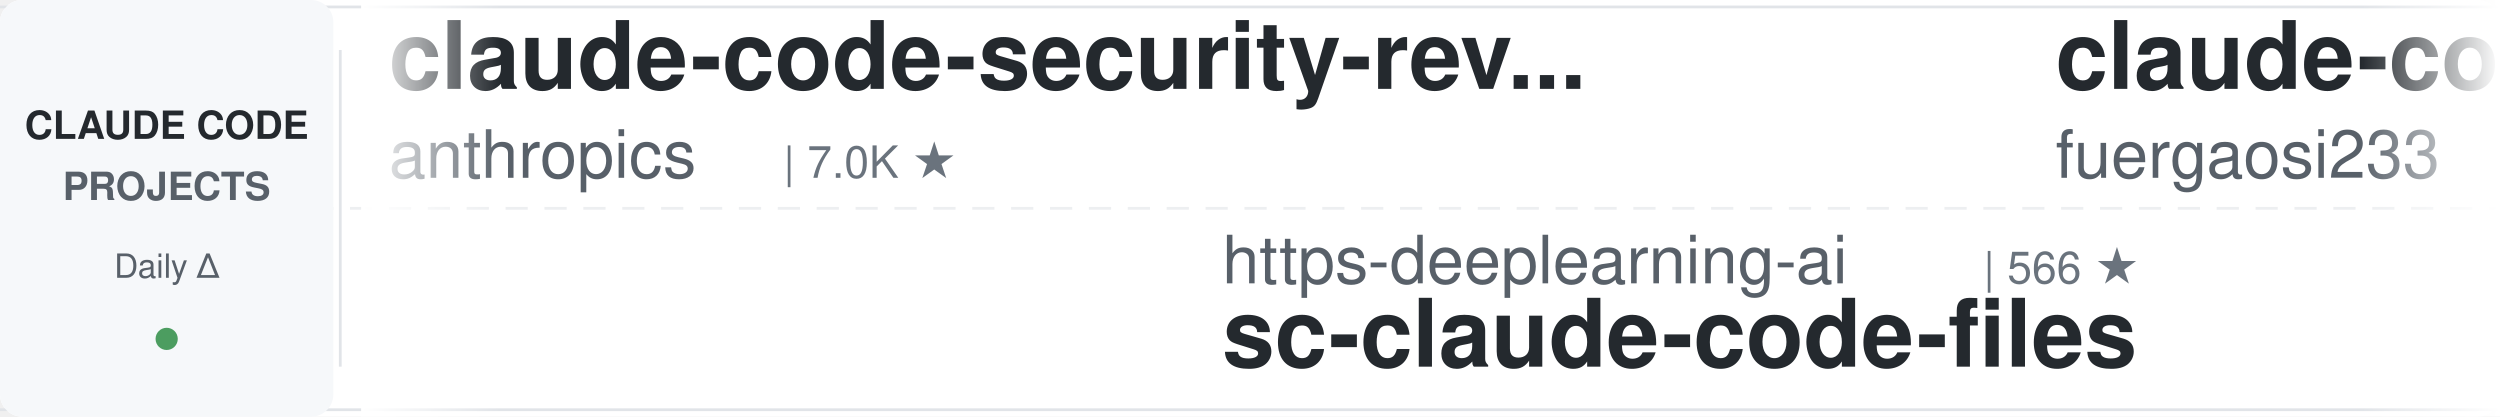
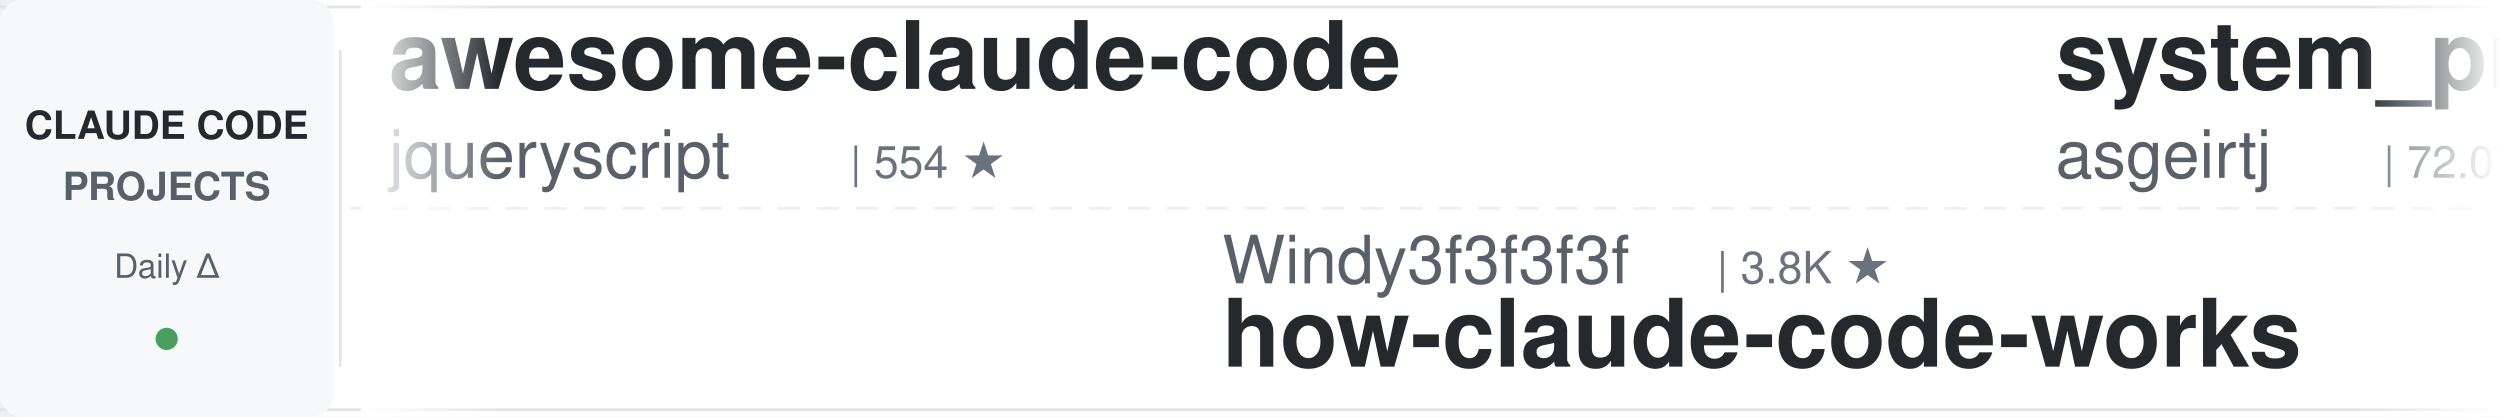
<svg xmlns="http://www.w3.org/2000/svg" width="900" height="150">
  <defs>
    <linearGradient id="leftFade" x1="0%" y1="0%" x2="100%" y2="0%">
      <stop offset="0%" style="stop-color:#ffffff;stop-opacity:1" />
      <stop offset="100%" style="stop-color:#ffffff;stop-opacity:0" />
    </linearGradient>
    <linearGradient id="rightFade" x1="0%" y1="0%" x2="100%" y2="0%">
      <stop offset="0%" style="stop-color:#ffffff;stop-opacity:0" />
      <stop offset="100%" style="stop-color:#ffffff;stop-opacity:1" />
    </linearGradient>
  </defs>
  <rect width="900" height="150" fill="#ffffff" rx="8" />
  <rect x="0" y="2" width="900" height="1" fill="#e1e4e8" />
  <rect x="0" y="147" width="900" height="1" fill="#e1e4e8" />
  <line x1="0" y1="75" x2="900" y2="75" stroke="#e1e4e8" stroke-width="1" stroke-dasharray="8 6" opacity="0.6" />
  <rect x="0" y="0" width="120" height="150" fill="#f6f8fa" rx="8" />
  <text x="60" y="50" font-family="-apple-system, BlinkMacSystemFont, 'Segoe UI', Helvetica, Arial, sans-serif" font-size="14" font-weight="600" fill="#24292e" text-anchor="middle">CLAUDE CODE</text>
  <text x="60" y="72" font-family="-apple-system, BlinkMacSystemFont, 'Segoe UI', Helvetica, Arial, sans-serif" font-size="14" font-weight="600" fill="#586069" text-anchor="middle">PROJECTS</text>
  <text x="60" y="100" font-family="-apple-system, BlinkMacSystemFont, 'Segoe UI', Helvetica, Arial, sans-serif" font-size="12" font-weight="500" fill="#586069" text-anchor="middle">Daily Δ</text>
  <circle cx="60" cy="122" r="4" fill="#22863a" opacity="0.8" />
  <rect x="122" y="18" width="1" height="114" fill="#e1e4e8" />
  <clipPath id="tickerClip">
    <rect x="130" y="0" width="770" height="150" />
  </clipPath>
  <g clip-path="url(#tickerClip)">
    <g id="tickerItems">
      <animateTransform attributeName="transform" attributeType="XML" type="translate" from="0 0" to="-3000 0" dur="54s" repeatCount="indefinite" />
      <g transform="translate(0, 0)">
-         <text x="140" y="32" font-family="-apple-system, BlinkMacSystemFont, 'Segoe UI', Helvetica, Arial, sans-serif" font-size="34" font-weight="600" fill="#24292e">claude-code-security-rev...</text>
-         <text x="140" y="64" font-family="-apple-system, BlinkMacSystemFont, 'Segoe UI', Helvetica, Arial, sans-serif" font-size="24" font-weight="400" fill="#586069">anthropics</text>
-         <text x="282" y="64" font-family="-apple-system, BlinkMacSystemFont, 'Segoe UI', Helvetica, Arial, sans-serif" font-size="16" font-weight="500" fill="#6a737d">| 7.0K ★</text>
+         <text x="140" y="32" font-family="-apple-system, BlinkMacSystemFont, 'Segoe UI', Helvetica, Arial, sans-serif" font-size="34" font-weight="600" fill="#24292e">awesome-claude-code</text>
+         <text x="140" y="64" font-family="-apple-system, BlinkMacSystemFont, 'Segoe UI', Helvetica, Arial, sans-serif" font-size="24" font-weight="400" fill="#586069">jqueryscript</text>
+         <text x="306" y="64" font-family="-apple-system, BlinkMacSystemFont, 'Segoe UI', Helvetica, Arial, sans-serif" font-size="16" font-weight="500" fill="#6a737d">| 554 ★</text>
      </g>
      <g transform="translate(300, 0)">
-         <text x="140" y="102" font-family="-apple-system, BlinkMacSystemFont, 'Segoe UI', Helvetica, Arial, sans-serif" font-size="24" font-weight="400" fill="#586069">https-deeplearning-ai</text>
-         <text x="414" y="102" font-family="-apple-system, BlinkMacSystemFont, 'Segoe UI', Helvetica, Arial, sans-serif" font-size="16" font-weight="500" fill="#6a737d">| 566 ★</text>
-         <text x="140" y="132" font-family="-apple-system, BlinkMacSystemFont, 'Segoe UI', Helvetica, Arial, sans-serif" font-size="34" font-weight="600" fill="#24292e">sc-claude-code-files</text>
+         <text x="140" y="102" font-family="-apple-system, BlinkMacSystemFont, 'Segoe UI', Helvetica, Arial, sans-serif" font-size="24" font-weight="400" fill="#586069">Windy3f3f3f3f</text>
+         <text x="318" y="102" font-family="-apple-system, BlinkMacSystemFont, 'Segoe UI', Helvetica, Arial, sans-serif" font-size="16" font-weight="500" fill="#6a737d">| 3.8K ★</text>
+         <text x="140" y="132" font-family="-apple-system, BlinkMacSystemFont, 'Segoe UI', Helvetica, Arial, sans-serif" font-size="34" font-weight="600" fill="#24292e">how-claude-code-works</text>
      </g>
      <g transform="translate(600, 0)">
-         <text x="140" y="32" font-family="-apple-system, BlinkMacSystemFont, 'Segoe UI', Helvetica, Arial, sans-serif" font-size="34" font-weight="600" fill="#24292e">claude-code-proxy</text>
-         <text x="140" y="64" font-family="-apple-system, BlinkMacSystemFont, 'Segoe UI', Helvetica, Arial, sans-serif" font-size="24" font-weight="400" fill="#586069">fuergaosi233</text>
-         <text x="306" y="64" font-family="-apple-system, BlinkMacSystemFont, 'Segoe UI', Helvetica, Arial, sans-serif" font-size="16" font-weight="500" fill="#6a737d">| 2.8K ★</text>
+         <text x="140" y="32" font-family="-apple-system, BlinkMacSystemFont, 'Segoe UI', Helvetica, Arial, sans-serif" font-size="34" font-weight="600" fill="#24292e">system_prompts_leaks</text>
+         <text x="140" y="64" font-family="-apple-system, BlinkMacSystemFont, 'Segoe UI', Helvetica, Arial, sans-serif" font-size="24" font-weight="400" fill="#586069">asgeirtj</text>
+         <text x="258" y="64" font-family="-apple-system, BlinkMacSystemFont, 'Segoe UI', Helvetica, Arial, sans-serif" font-size="16" font-weight="500" fill="#6a737d">| 72.0K ★</text>
      </g>
      <g transform="translate(900, 0)">
-         <text x="140" y="102" font-family="-apple-system, BlinkMacSystemFont, 'Segoe UI', Helvetica, Arial, sans-serif" font-size="24" font-weight="400" fill="#586069">anthropics</text>
-         <text x="282" y="102" font-family="-apple-system, BlinkMacSystemFont, 'Segoe UI', Helvetica, Arial, sans-serif" font-size="16" font-weight="500" fill="#6a737d">| 1.1K ★</text>
-         <text x="140" y="132" font-family="-apple-system, BlinkMacSystemFont, 'Segoe UI', Helvetica, Arial, sans-serif" font-size="34" font-weight="600" fill="#24292e">claude-code-base-action</text>
+         <text x="140" y="102" font-family="-apple-system, BlinkMacSystemFont, 'Segoe UI', Helvetica, Arial, sans-serif" font-size="24" font-weight="400" fill="#586069">VoltAgent</text>
+         <text x="270" y="102" font-family="-apple-system, BlinkMacSystemFont, 'Segoe UI', Helvetica, Arial, sans-serif" font-size="16" font-weight="500" fill="#6a737d">| 26.7K ★</text>
+         <text x="140" y="132" font-family="-apple-system, BlinkMacSystemFont, 'Segoe UI', Helvetica, Arial, sans-serif" font-size="34" font-weight="600" fill="#24292e">awesome-claude-code-suba...</text>
      </g>
      <g transform="translate(1200, 0)">
-         <text x="140" y="32" font-family="-apple-system, BlinkMacSystemFont, 'Segoe UI', Helvetica, Arial, sans-serif" font-size="34" font-weight="600" fill="#24292e">pi-vs-claude-code</text>
-         <text x="140" y="64" font-family="-apple-system, BlinkMacSystemFont, 'Segoe UI', Helvetica, Arial, sans-serif" font-size="24" font-weight="400" fill="#586069">disler</text>
-         <text x="234" y="64" font-family="-apple-system, BlinkMacSystemFont, 'Segoe UI', Helvetica, Arial, sans-serif" font-size="16" font-weight="500" fill="#6a737d">| 1.7K ★</text>
-       </g>
-       <g transform="translate(1500, 0)">
-         <text x="140" y="102" font-family="-apple-system, BlinkMacSystemFont, 'Segoe UI', Helvetica, Arial, sans-serif" font-size="24" font-weight="400" fill="#586069">repowise-dev</text>
-         <text x="306" y="102" font-family="-apple-system, BlinkMacSystemFont, 'Segoe UI', Helvetica, Arial, sans-serif" font-size="16" font-weight="500" fill="#6a737d">| 1.2K ★</text>
-         <text x="140" y="132" font-family="-apple-system, BlinkMacSystemFont, 'Segoe UI', Helvetica, Arial, sans-serif" font-size="34" font-weight="600" fill="#24292e">claude-code-prompts</text>
-       </g>
-       <g transform="translate(1800, 0)">
        <text x="140" y="32" font-family="-apple-system, BlinkMacSystemFont, 'Segoe UI', Helvetica, Arial, sans-serif" font-size="34" font-weight="600" fill="#24292e">claude-code-workflows</text>
        <text x="140" y="64" font-family="-apple-system, BlinkMacSystemFont, 'Segoe UI', Helvetica, Arial, sans-serif" font-size="24" font-weight="400" fill="#586069">OneRedOak</text>
        <text x="270" y="64" font-family="-apple-system, BlinkMacSystemFont, 'Segoe UI', Helvetica, Arial, sans-serif" font-size="16" font-weight="500" fill="#6a737d">| 3.9K ★</text>
      </g>
+       <g transform="translate(1500, 0)">
+         <text x="140" y="102" font-family="-apple-system, BlinkMacSystemFont, 'Segoe UI', Helvetica, Arial, sans-serif" font-size="24" font-weight="400" fill="#586069">disler</text>
+         <text x="234" y="102" font-family="-apple-system, BlinkMacSystemFont, 'Segoe UI', Helvetica, Arial, sans-serif" font-size="16" font-weight="500" fill="#6a737d">| 4.0K ★</text>
+         <text x="140" y="132" font-family="-apple-system, BlinkMacSystemFont, 'Segoe UI', Helvetica, Arial, sans-serif" font-size="34" font-weight="600" fill="#24292e">claude-code-hooks-master...</text>
+       </g>
+       <g transform="translate(1800, 0)">
+         <text x="140" y="32" font-family="-apple-system, BlinkMacSystemFont, 'Segoe UI', Helvetica, Arial, sans-serif" font-size="34" font-weight="600" fill="#24292e">claude-code-base-action</text>
+         <text x="140" y="64" font-family="-apple-system, BlinkMacSystemFont, 'Segoe UI', Helvetica, Arial, sans-serif" font-size="24" font-weight="400" fill="#586069">anthropics</text>
+         <text x="282" y="64" font-family="-apple-system, BlinkMacSystemFont, 'Segoe UI', Helvetica, Arial, sans-serif" font-size="16" font-weight="500" fill="#6a737d">| 1.1K ★</text>
+       </g>
      <g transform="translate(2100, 0)">
-         <text x="140" y="102" font-family="-apple-system, BlinkMacSystemFont, 'Segoe UI', Helvetica, Arial, sans-serif" font-size="24" font-weight="400" fill="#586069">centminmod</text>
-         <text x="282" y="102" font-family="-apple-system, BlinkMacSystemFont, 'Segoe UI', Helvetica, Arial, sans-serif" font-size="16" font-weight="500" fill="#6a737d">| 2.7K ★</text>
-         <text x="140" y="132" font-family="-apple-system, BlinkMacSystemFont, 'Segoe UI', Helvetica, Arial, sans-serif" font-size="34" font-weight="600" fill="#24292e">my-claude-code-setup</text>
-       </g>
-       <g transform="translate(2400, 0)">
-         <text x="140" y="32" font-family="-apple-system, BlinkMacSystemFont, 'Segoe UI', Helvetica, Arial, sans-serif" font-size="34" font-weight="600" fill="#24292e">ECC</text>
-         <text x="140" y="64" font-family="-apple-system, BlinkMacSystemFont, 'Segoe UI', Helvetica, Arial, sans-serif" font-size="24" font-weight="400" fill="#586069">affaan-m</text>
-         <text x="258" y="64" font-family="-apple-system, BlinkMacSystemFont, 'Segoe UI', Helvetica, Arial, sans-serif" font-size="16" font-weight="500" fill="#6a737d">| 307.2K ★</text>
-       </g>
-       <g transform="translate(2700, 0)">
        <text x="140" y="102" font-family="-apple-system, BlinkMacSystemFont, 'Segoe UI', Helvetica, Arial, sans-serif" font-size="24" font-weight="400" fill="#586069">digitalsamba</text>
        <text x="306" y="102" font-family="-apple-system, BlinkMacSystemFont, 'Segoe UI', Helvetica, Arial, sans-serif" font-size="16" font-weight="500" fill="#6a737d">| 2.7K ★</text>
        <text x="140" y="132" font-family="-apple-system, BlinkMacSystemFont, 'Segoe UI', Helvetica, Arial, sans-serif" font-size="34" font-weight="600" fill="#24292e">claude-code-video-toolki...</text>
      </g>
+       <g transform="translate(2400, 0)">
+         <text x="140" y="32" font-family="-apple-system, BlinkMacSystemFont, 'Segoe UI', Helvetica, Arial, sans-serif" font-size="34" font-weight="600" fill="#24292e">claude-code-best-practic...</text>
+         <text x="140" y="64" font-family="-apple-system, BlinkMacSystemFont, 'Segoe UI', Helvetica, Arial, sans-serif" font-size="24" font-weight="400" fill="#586069">shanraisshan</text>
+         <text x="306" y="64" font-family="-apple-system, BlinkMacSystemFont, 'Segoe UI', Helvetica, Arial, sans-serif" font-size="16" font-weight="500" fill="#6a737d">| 69.2K ★</text>
+       </g>
+       <g transform="translate(2700, 0)">
+         <text x="140" y="102" font-family="-apple-system, BlinkMacSystemFont, 'Segoe UI', Helvetica, Arial, sans-serif" font-size="24" font-weight="400" fill="#586069">Piebald-AI</text>
+         <text x="282" y="102" font-family="-apple-system, BlinkMacSystemFont, 'Segoe UI', Helvetica, Arial, sans-serif" font-size="16" font-weight="500" fill="#6a737d">| 13.2K ★</text>
+         <text x="140" y="132" font-family="-apple-system, BlinkMacSystemFont, 'Segoe UI', Helvetica, Arial, sans-serif" font-size="34" font-weight="600" fill="#24292e">claude-code-system-promp...</text>
+       </g>
      <g transform="translate(3000, 0)">
-         <text x="140" y="32" font-family="-apple-system, BlinkMacSystemFont, 'Segoe UI', Helvetica, Arial, sans-serif" font-size="34" font-weight="600" fill="#24292e">claude-code-security-rev...</text>
-         <text x="140" y="64" font-family="-apple-system, BlinkMacSystemFont, 'Segoe UI', Helvetica, Arial, sans-serif" font-size="24" font-weight="400" fill="#586069">anthropics</text>
-         <text x="282" y="64" font-family="-apple-system, BlinkMacSystemFont, 'Segoe UI', Helvetica, Arial, sans-serif" font-size="16" font-weight="500" fill="#6a737d">| 7.0K ★</text>
+         <text x="140" y="32" font-family="-apple-system, BlinkMacSystemFont, 'Segoe UI', Helvetica, Arial, sans-serif" font-size="34" font-weight="600" fill="#24292e">awesome-claude-code</text>
+         <text x="140" y="64" font-family="-apple-system, BlinkMacSystemFont, 'Segoe UI', Helvetica, Arial, sans-serif" font-size="24" font-weight="400" fill="#586069">jqueryscript</text>
+         <text x="306" y="64" font-family="-apple-system, BlinkMacSystemFont, 'Segoe UI', Helvetica, Arial, sans-serif" font-size="16" font-weight="500" fill="#6a737d">| 554 ★</text>
      </g>
      <g transform="translate(3300, 0)">
-         <text x="140" y="102" font-family="-apple-system, BlinkMacSystemFont, 'Segoe UI', Helvetica, Arial, sans-serif" font-size="24" font-weight="400" fill="#586069">https-deeplearning-ai</text>
-         <text x="414" y="102" font-family="-apple-system, BlinkMacSystemFont, 'Segoe UI', Helvetica, Arial, sans-serif" font-size="16" font-weight="500" fill="#6a737d">| 566 ★</text>
-         <text x="140" y="132" font-family="-apple-system, BlinkMacSystemFont, 'Segoe UI', Helvetica, Arial, sans-serif" font-size="34" font-weight="600" fill="#24292e">sc-claude-code-files</text>
+         <text x="140" y="102" font-family="-apple-system, BlinkMacSystemFont, 'Segoe UI', Helvetica, Arial, sans-serif" font-size="24" font-weight="400" fill="#586069">Windy3f3f3f3f</text>
+         <text x="318" y="102" font-family="-apple-system, BlinkMacSystemFont, 'Segoe UI', Helvetica, Arial, sans-serif" font-size="16" font-weight="500" fill="#6a737d">| 3.8K ★</text>
+         <text x="140" y="132" font-family="-apple-system, BlinkMacSystemFont, 'Segoe UI', Helvetica, Arial, sans-serif" font-size="34" font-weight="600" fill="#24292e">how-claude-code-works</text>
      </g>
      <g transform="translate(3600, 0)">
-         <text x="140" y="32" font-family="-apple-system, BlinkMacSystemFont, 'Segoe UI', Helvetica, Arial, sans-serif" font-size="34" font-weight="600" fill="#24292e">claude-code-proxy</text>
-         <text x="140" y="64" font-family="-apple-system, BlinkMacSystemFont, 'Segoe UI', Helvetica, Arial, sans-serif" font-size="24" font-weight="400" fill="#586069">fuergaosi233</text>
-         <text x="306" y="64" font-family="-apple-system, BlinkMacSystemFont, 'Segoe UI', Helvetica, Arial, sans-serif" font-size="16" font-weight="500" fill="#6a737d">| 2.8K ★</text>
+         <text x="140" y="32" font-family="-apple-system, BlinkMacSystemFont, 'Segoe UI', Helvetica, Arial, sans-serif" font-size="34" font-weight="600" fill="#24292e">system_prompts_leaks</text>
+         <text x="140" y="64" font-family="-apple-system, BlinkMacSystemFont, 'Segoe UI', Helvetica, Arial, sans-serif" font-size="24" font-weight="400" fill="#586069">asgeirtj</text>
+         <text x="258" y="64" font-family="-apple-system, BlinkMacSystemFont, 'Segoe UI', Helvetica, Arial, sans-serif" font-size="16" font-weight="500" fill="#6a737d">| 72.0K ★</text>
      </g>
      <g transform="translate(3900, 0)">
-         <text x="140" y="102" font-family="-apple-system, BlinkMacSystemFont, 'Segoe UI', Helvetica, Arial, sans-serif" font-size="24" font-weight="400" fill="#586069">anthropics</text>
-         <text x="282" y="102" font-family="-apple-system, BlinkMacSystemFont, 'Segoe UI', Helvetica, Arial, sans-serif" font-size="16" font-weight="500" fill="#6a737d">| 1.1K ★</text>
-         <text x="140" y="132" font-family="-apple-system, BlinkMacSystemFont, 'Segoe UI', Helvetica, Arial, sans-serif" font-size="34" font-weight="600" fill="#24292e">claude-code-base-action</text>
+         <text x="140" y="102" font-family="-apple-system, BlinkMacSystemFont, 'Segoe UI', Helvetica, Arial, sans-serif" font-size="24" font-weight="400" fill="#586069">VoltAgent</text>
+         <text x="270" y="102" font-family="-apple-system, BlinkMacSystemFont, 'Segoe UI', Helvetica, Arial, sans-serif" font-size="16" font-weight="500" fill="#6a737d">| 26.7K ★</text>
+         <text x="140" y="132" font-family="-apple-system, BlinkMacSystemFont, 'Segoe UI', Helvetica, Arial, sans-serif" font-size="34" font-weight="600" fill="#24292e">awesome-claude-code-suba...</text>
      </g>
    </g>
  </g>
  <rect x="130" y="0" width="50" height="150" fill="url(#leftFade)" />
  <rect x="850" y="0" width="50" height="150" fill="url(#rightFade)" />
</svg>
